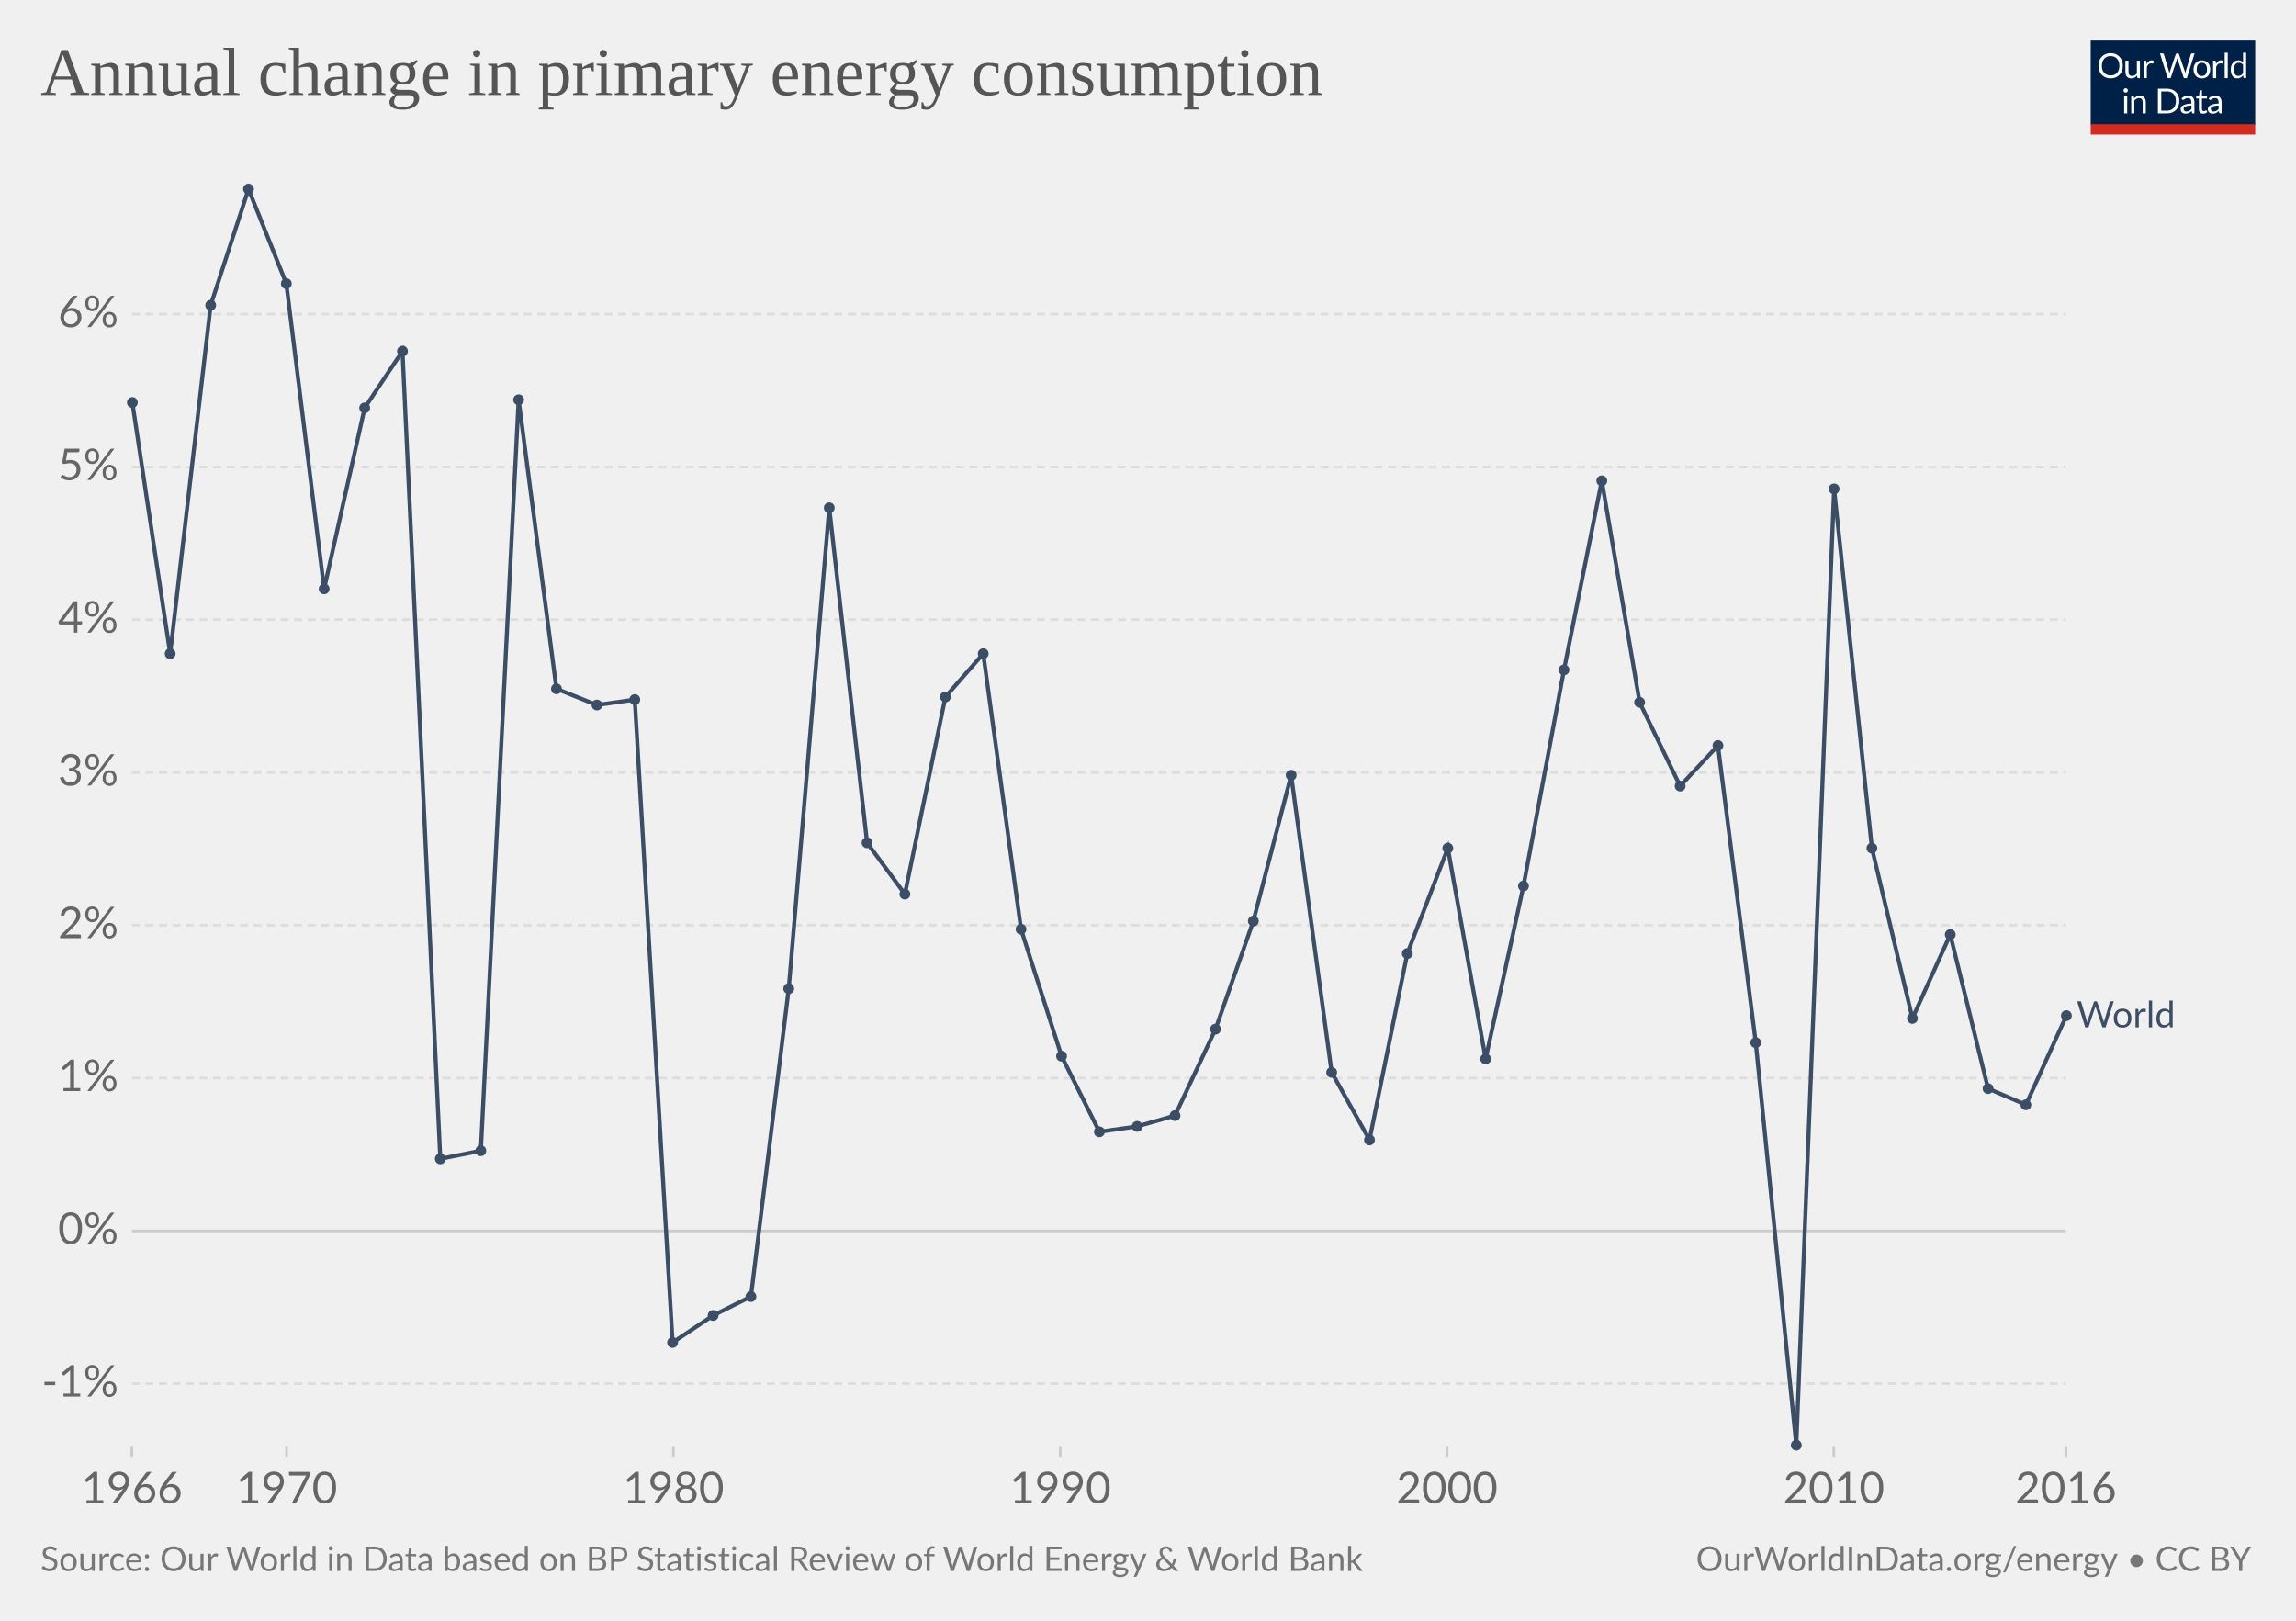
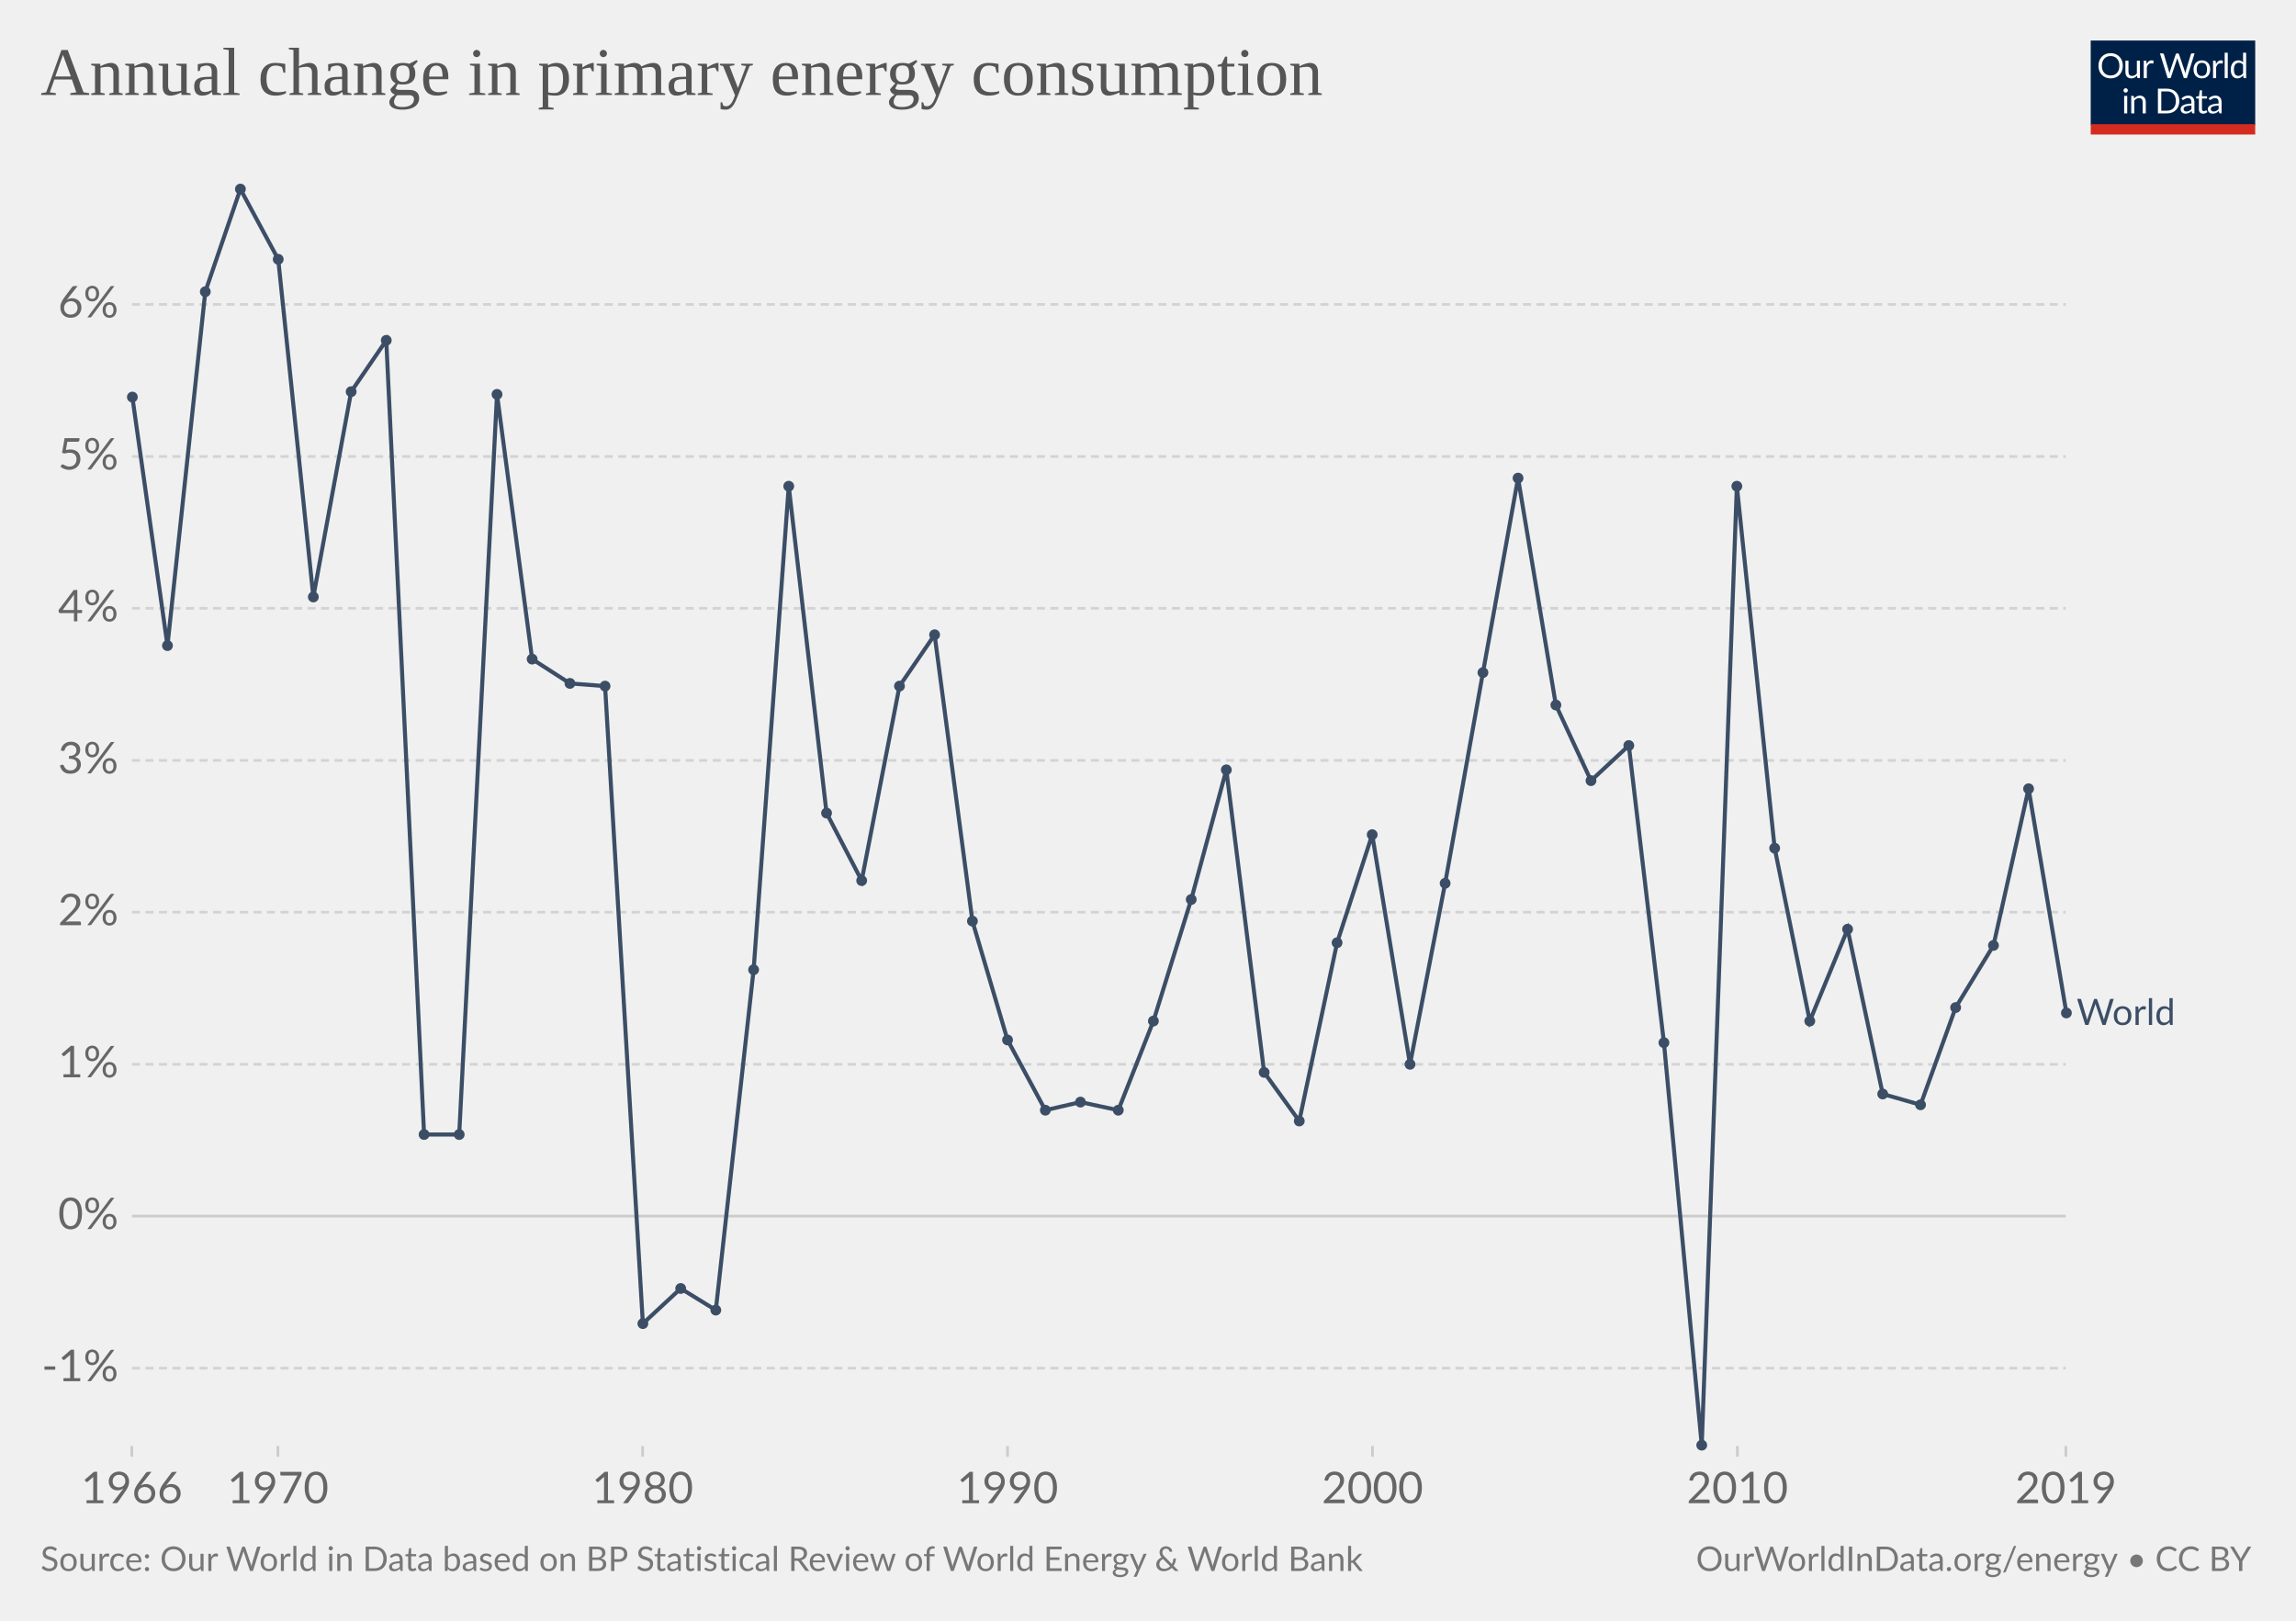
<svg xmlns="http://www.w3.org/2000/svg" version="1.1" style="background-color:#fff;-webkit-font-smoothing:antialiased" width="850" height="600" viewBox="0 0 850 600" font-family="Lato,'Helvetica Neue',Helvetica,Arial,sans-serif" font-size="18" text-rendering="optimizeLegibility">
  <g class="HeaderView">
    <g transform="matrix(.29 0 0 .29 774 15)">
      <svg width="210" height="120" viewBox="0 0 210 120" fill="none">
        <g clip-path="url(#clip0)">
          <path d="M0 0h210v107.89H0V0z" fill="#002147" />
          <path d="M40.98 32.25c0 2.36-.38 4.53-1.12 6.51a14.26 14.26 0 01-8.1 8.4c-1.9.78-4.02 1.17-6.34 1.17a16.6 16.6 0 01-6.33-1.17 14.31 14.31 0 01-8.08-8.4 18.29 18.29 0 01-1.12-6.51c0-2.36.38-4.53 1.12-6.5a14.32 14.32 0 018.07-8.44c1.92-.8 4.03-1.19 6.34-1.19 2.32 0 4.43.4 6.34 1.19 1.92.8 3.56 1.9 4.93 3.34a14.87 14.87 0 013.17 5.1 18.1 18.1 0 011.12 6.5zm-4.38 0c0-1.94-.26-3.68-.8-5.22a10.91 10.91 0 00-2.24-3.89 9.68 9.68 0 00-3.52-2.46 11.95 11.95 0 00-4.62-.86c-1.68 0-3.21.28-4.6.86a9.88 9.88 0 00-3.54 2.46 10.91 10.91 0 00-2.24 3.9c-.53 1.53-.8 3.27-.8 5.2 0 1.94.27 3.68.8 5.22a11.17 11.17 0 002.24 3.9 10.01 10.01 0 003.55 2.44c1.38.56 2.9.83 4.6.83 1.7 0 3.24-.27 4.61-.83a9.8 9.8 0 003.52-2.44 11.17 11.17 0 002.25-3.9c.53-1.54.8-3.28.8-5.21zm26.22-6.54V48H60.5c-.56 0-.9-.27-1.05-.81l-.31-2.4a12.45 12.45 0 01-3.26 2.6c-1.2.64-2.58.96-4.13.96-1.22 0-2.3-.2-3.24-.6a6.52 6.52 0 01-2.33-1.7 7.37 7.37 0 01-1.43-2.67c-.3-1.04-.46-2.2-.46-3.45V25.7h3.91v14.22c0 1.68.38 2.99 1.15 3.91.77.93 1.96 1.39 3.54 1.39 1.16 0 2.24-.27 3.23-.82a10.42 10.42 0 002.8-2.28V25.7h3.91zm8.61 4.47a9.94 9.94 0 012.6-3.56 5.64 5.64 0 013.76-1.3c.47 0 .92.05 1.34.15.44.1.83.27 1.17.49l-.3 2.92c-.09.37-.3.55-.66.55-.2 0-.5-.04-.9-.13a6.21 6.21 0 00-3.24.18c-.54.2-1.03.5-1.47.92-.42.4-.81.9-1.17 1.5-.33.58-.64 1.26-.92 2.02V48H67.7V25.71h2.25c.42 0 .72.08.88.25.16.16.27.44.33.83l.26 3.39zm61.16-13.7L122.75 48h-3.82l-7.99-24.05a21.95 21.95 0 01-.42-1.58 38.36 38.36 0 01-.44 1.58L102.05 48h-3.83L88.4 16.47h3.54c.38 0 .7.1.95.29.26.2.43.43.5.73l6.52 21.9c.1.4.2.83.28 1.28.1.46.2.94.29 1.46l.3-1.46c.12-.47.25-.9.38-1.27l7.41-21.91c.1-.25.26-.48.51-.69.27-.22.58-.33.95-.33h1.23c.38 0 .69.1.92.29.24.2.41.43.53.73l7.4 21.9a28.4 28.4 0 01.68 2.62 29.52 29.52 0 01.52-2.61l6.54-21.91c.07-.27.23-.5.48-.7.27-.21.58-.32.95-.32h3.32zm9.35 8.88c1.63 0 3.1.27 4.4.82a9.43 9.43 0 015.46 5.94c.5 1.4.74 2.98.74 4.73 0 1.76-.25 3.34-.74 4.75a9.43 9.43 0 01-5.46 5.92c-1.3.52-2.77.79-4.4.79-1.64 0-3.12-.27-4.44-.8a9.42 9.42 0 01-3.35-2.3c-.92-1-1.63-2.2-2.13-3.61-.49-1.41-.73-3-.73-4.75s.24-3.33.73-4.73c.5-1.43 1.2-2.64 2.13-3.63a9.4 9.4 0 013.35-2.31c1.32-.55 2.8-.82 4.44-.82zm0 19.89c2.2 0 3.84-.73 4.93-2.2 1.08-1.48 1.63-3.54 1.63-6.18 0-2.66-.55-4.72-1.63-6.2-1.09-1.49-2.73-2.23-4.93-2.23-1.12 0-2.09.2-2.93.57a5.7 5.7 0 00-2.06 1.65 7.5 7.5 0 00-1.24 2.67c-.26 1.04-.4 2.22-.4 3.54 0 2.64.55 4.7 1.64 6.18 1.1 1.47 2.76 2.2 4.99 2.2zm17.97-15.07a9.94 9.94 0 012.6-3.56 5.64 5.64 0 013.76-1.3c.47 0 .91.05 1.34.15.44.1.83.27 1.16.49l-.28 2.92c-.09.37-.31.55-.66.55-.2 0-.5-.04-.9-.13a6.2 6.2 0 00-3.24.18c-.54.2-1.03.5-1.47.92-.43.4-.82.9-1.17 1.5a13.1 13.1 0 00-.92 2.02V48h-3.94V25.71h2.24c.43 0 .72.08.88.25.17.16.28.44.33.83l.27 3.39zm15.04-14.59V48h-3.92V15.6h3.92zm19.55 15.43a6.22 6.22 0 00-2.38-2.05 6.7 6.7 0 00-2.86-.6c-2.07 0-3.66.75-4.77 2.23-1.12 1.48-1.68 3.6-1.68 6.33 0 1.46.13 2.7.38 3.74a7.29 7.29 0 001.1 2.56 4.35 4.35 0 001.78 1.45c.7.3 1.5.46 2.4.46 1.29 0 2.41-.3 3.36-.88a9.6 9.6 0 002.67-2.49V31.02zm3.91-15.43V48h-2.33c-.56 0-.9-.27-1.06-.81l-.35-2.71a12.13 12.13 0 01-3.25 2.77 8.28 8.28 0 01-4.23 1.06 7.31 7.31 0 01-6.14-2.9c-.73-.96-1.3-2.15-1.69-3.57a18.35 18.35 0 01.07-9.48 11.29 11.29 0 011.89-3.7 8.7 8.7 0 017.06-3.34 7.96 7.96 0 016.12 2.62V15.59h3.91zM46.61 70.71V93H42.7V70.71h3.91zm.84-7c0 .39-.08.75-.24 1.09a2.81 2.81 0 01-1.52 1.47 2.67 2.67 0 01-2.16 0 2.9 2.9 0 01-1.45-1.47 2.67 2.67 0 010-2.16c.15-.35.35-.65.6-.9.25-.27.53-.47.85-.62a2.67 2.67 0 012.16 0c.35.15.65.35.9.62.27.25.47.55.62.9.16.34.24.7.24 1.08zm7.97 10.24c.49-.54 1-1.04 1.54-1.48a9.85 9.85 0 013.66-1.84 8.96 8.96 0 015.43.35c.94.4 1.72.97 2.33 1.71a7.36 7.36 0 011.43 2.67c.32 1.04.49 2.19.49 3.45V93h-3.94V78.81c0-1.69-.4-3-1.17-3.92-.76-.93-1.93-1.4-3.5-1.4a6.6 6.6 0 00-3.25.83c-1 .56-1.92 1.31-2.77 2.27V93h-3.94V70.71h2.35c.56 0 .9.28 1.04.82l.3 2.42zm57.7 3.3c0 2.36-.37 4.5-1.11 6.44a14.3 14.3 0 01-3.17 4.98 14.1 14.1 0 01-4.93 3.2c-1.9.76-4.02 1.13-6.33 1.13H85.8V61.47h11.77c2.31 0 4.42.39 6.33 1.15a13.8 13.8 0 018.1 8.18 17.75 17.75 0 011.12 6.45zm-4.37 0c0-1.94-.26-3.67-.8-5.2a10.94 10.94 0 00-2.23-3.87 9.57 9.57 0 00-3.53-2.42 12.23 12.23 0 00-4.61-.83h-7.5v24.62h7.5c1.7 0 3.24-.28 4.61-.84a9.7 9.7 0 003.53-2.4 10.94 10.94 0 002.24-3.87c.53-1.53.8-3.26.8-5.2zm19.8 5.72c-1.8.06-3.34.2-4.62.44-1.26.22-2.3.51-3.1.88-.8.36-1.37.8-1.74 1.3-.35.5-.53 1.05-.53 1.67 0 .58.1 1.1.3 1.52a3 3 0 00.76 1.05c.34.27.73.46 1.17.6.45.11.94.17 1.45.17a7.28 7.28 0 003.5-.81 11.95 11.95 0 002.82-2.2v-4.62zm-12.65-9.11a12.73 12.73 0 013.98-2.66c1.43-.59 3-.88 4.73-.88 1.25 0 2.36.2 3.33.61a6.81 6.81 0 013.94 4.38c.33 1.04.5 2.19.5 3.43V93h-1.74a1.8 1.8 0 01-.88-.18c-.2-.13-.36-.38-.48-.74l-.44-2.12c-.59.55-1.16 1.03-1.72 1.46a9.48 9.48 0 01-3.74 1.7c-.69.15-1.46.23-2.3.23-.87 0-1.69-.12-2.45-.35a5.34 5.34 0 01-3.34-2.93 6.64 6.64 0 01-.49-2.64c0-.88.25-1.72.73-2.53a6.33 6.33 0 012.35-2.17c1.09-.63 2.5-1.15 4.25-1.54 1.75-.41 3.89-.65 6.42-.7v-1.75c0-1.73-.37-3.03-1.12-3.91-.75-.9-1.84-1.34-3.28-1.34-.97 0-1.78.12-2.44.37-.64.23-1.2.5-1.7.81l-1.23.82c-.33.23-.67.35-1 .35-.27 0-.5-.07-.69-.2a2.1 2.1 0 01-.48-.53l-.7-1.25zm27.67 19.5c-1.76 0-3.12-.5-4.07-1.48-.94-.98-1.41-2.4-1.41-4.25V74h-2.68a.9.9 0 01-.6-.2c-.16-.14-.24-.36-.24-.66v-1.56l3.65-.46.9-6.89a.9.9 0 01.29-.52.88.88 0 01.62-.22H142v7.67h6.44V74H142v13.38c0 .94.22 1.63.68 2.09.45.45 1.04.68 1.76.68a3.21 3.21 0 001.85-.53l.55-.35c.16-.12.3-.18.41-.18.2 0 .4.13.55.38l1.15 1.87a7.45 7.45 0 01-2.44 1.5c-.96.35-1.94.52-2.95.52zm19.68-10.4c-1.8.07-3.34.21-4.62.45-1.26.22-2.3.51-3.1.88-.8.36-1.37.8-1.74 1.3-.35.5-.53 1.05-.53 1.67 0 .58.1 1.1.3 1.52.18.42.44.77.76 1.05.34.27.73.46 1.17.6.45.11.94.17 1.45.17a7.3 7.3 0 003.5-.81 12.04 12.04 0 002.82-2.2v-4.62zm-12.65-9.1a12.72 12.72 0 013.99-2.66c1.42-.59 3-.88 4.72-.88 1.25 0 2.36.2 3.33.61a6.81 6.81 0 013.94 4.38c.33 1.04.5 2.19.5 3.43V93h-1.74a1.8 1.8 0 01-.88-.18c-.2-.13-.36-.38-.48-.74l-.44-2.12c-.59.55-1.16 1.03-1.72 1.46a9.48 9.48 0 01-3.74 1.7c-.69.15-1.46.23-2.3.23-.87 0-1.69-.12-2.45-.35a5.33 5.33 0 01-3.34-2.93 6.62 6.62 0 01-.49-2.64c0-.88.25-1.72.73-2.53a6.33 6.33 0 012.35-2.17c1.09-.63 2.5-1.15 4.25-1.54a31.2 31.2 0 016.42-.7v-1.75c0-1.73-.37-3.03-1.12-3.91-.75-.9-1.84-1.34-3.28-1.34-.97 0-1.78.12-2.44.37-.64.23-1.2.5-1.7.81-.46.3-.87.57-1.22.82-.34.23-.68.35-1.02.35-.26 0-.49-.07-.68-.2a1.88 1.88 0 01-.48-.53l-.7-1.25z" fill="#fff" />
          <path fill="#D42B21" d="M0 106.79h210V120H0z" />
        </g>
        <defs>
          <clipPath id="clip0">
            <path fill="#fff" d="M0 0h210v120H0z" />
          </clipPath>
        </defs>
      </svg>
    </g>
    <a href="https://ourworldindata.org/grapher/change-energy-consumption" target="_blank" font-family="&quot;Playfair Display&quot;,Georgia,&quot;Times New Roman&quot;,serif">
      <text font-size="25.2" x="15" y="35.2" fill="#555">
        <tspan x="15" y="35.16">Annual change in primary energy consumption</tspan>
      </text>
    </a>
  </g>
  <g class="LineChart">
    <defs>
      <clipPath id="a">
        <path d="M38.84 0h830v973h-830z" />
      </clipPath>
    </defs>
    <g class="AxisBoxView">
      <g class="HorizontalAxis">
-         <path stroke="#ccc" d="M48.8 535.3v4M106.1 535.3v4M249.3 535.3v4M392.5 535.3v4M535.7 535.3v4M678.9 535.3v4M764.8 535.3v4" />
+         <path stroke="#ccc" d="M48.8 535.3v4M102.9 535.3v4M237.9 535.3v4M373 535.3v4M508.1 535.3v4M643.2 535.3v4M764.8 535.3v4" />
        <text x="48.8" y="556.5" fill="#666" text-anchor="middle" font-size="16.2">1966</text>
-         <text x="106.1" y="556.5" fill="#666" text-anchor="middle" font-size="16.2">1970</text>
-         <text x="249.3" y="556.5" fill="#666" text-anchor="middle" font-size="16.2">1980</text>
-         <text x="392.5" y="556.5" fill="#666" text-anchor="middle" font-size="16.2">1990</text>
-         <text x="535.7" y="556.5" fill="#666" text-anchor="middle" font-size="16.2">2000</text>
-         <text x="678.9" y="556.5" fill="#666" text-anchor="middle" font-size="16.2">2010</text>
-         <text x="764.8" y="556.5" fill="#666" text-anchor="middle" font-size="16.2">2016</text>
+         <text x="102.9" y="556.5" fill="#666" text-anchor="middle" font-size="16.2">1970</text>
+         <text x="237.9" y="556.5" fill="#666" text-anchor="middle" font-size="16.2">1980</text>
+         <text x="373" y="556.5" fill="#666" text-anchor="middle" font-size="16.2">1990</text>
+         <text x="508.1" y="556.5" fill="#666" text-anchor="middle" font-size="16.2">2000</text>
+         <text x="643.2" y="556.5" fill="#666" text-anchor="middle" font-size="16.2">2010</text>
+         <text x="764.8" y="556.5" fill="#666" text-anchor="middle" font-size="16.2">2019</text>
      </g>
      <g class="VerticalAxis" fill="#666" dominant-baseline="middle" text-anchor="end" font-size="16.2">
-         <text x="43.84" y="512.2">-1%</text>
-         <text x="43.84" y="455.7">0%</text>
-         <text x="43.84" y="399.1">1%</text>
-         <text x="43.84" y="342.5">2%</text>
-         <text x="43.84" y="286">3%</text>
-         <text x="43.84" y="229.4">4%</text>
-         <text x="43.84" y="172.9">5%</text>
-         <text x="43.84" y="116.3">6%</text>
+         <text x="43.84" y="506.5">-1%</text>
+         <text x="43.84" y="450.2">0%</text>
+         <text x="43.84" y="394">1%</text>
+         <text x="43.84" y="337.7">2%</text>
+         <text x="43.84" y="281.5">3%</text>
+         <text x="43.84" y="225.2">4%</text>
+         <text x="43.84" y="169">5%</text>
+         <text x="43.84" y="112.7">6%</text>
      </g>
      <g class="AxisGridLines horizontalLines">
-         <path stroke="#ddd" stroke-dasharray="3,2" d="M48.84 512.2h715.92" />
-         <path stroke="#ccc" d="M48.84 455.7h715.92" />
-         <path stroke="#ddd" stroke-dasharray="3,2" d="M48.84 399.1h715.92M48.84 342.5h715.92M48.84 286h715.92M48.84 229.4h715.92M48.84 172.9h715.92M48.84 116.3h715.92" />
+         <path stroke="#d3d3d3" stroke-dasharray="3,2" d="M48.84 506.5h715.92" />
+         <path stroke="#ccc" d="M48.84 450.2h715.92" />
+         <path stroke="#d3d3d3" stroke-dasharray="3,2" d="M48.84 394h715.92M48.84 337.7h715.92M48.84 281.5h715.92M48.84 225.2h715.92M48.84 169h715.92M48.84 112.7h715.92" />
      </g>
    </g>
    <g clip-path="url(#a)">
      <g class="HeightedLegend" cursor="pointer">
        <g class="legendMark">
-           <text font-size="13.5" x="768.8" y="380.4" fill="#3C4E66">
-             <tspan x="768.76" y="380.35">World</tspan>
+           <text font-size="13.5" x="768.8" y="379.4" fill="#3C4E66">
+             <tspan x="768.76" y="379.45">World</tspan>
          </text>
        </g>
      </g>
      <g class="Lines">
        <g class="key-World_0">
-           <path stroke="#3C4E66" stroke-linecap="round" d="M49 149l14 93 15-129 14-43 14 35 14 113 15-67 14-21 14 299 15-3 14-278 14 107 15 6 14-2 14 238 15-10 14-7 14-114 15-178 14 124 14 19 15-73 14-16 14 102 15 47 14 28 14-2 14-4 15-32 14-40 14-54 15 110 14 25 14-69 15-39 14 78 14-64 15-80 14-70 14 82 15 31 14-15 14 110 15 149 14-354 14 133 15 63 14-31 14 57 14 6 15-33" fill="none" stroke-width="1.5" />
+           <path stroke="#3C4E66" stroke-linecap="round" d="M49 147l13 92 14-131 13-38 14 26 13 125 14-76 13-19 14 294h13l14-274 13 98 14 9 13 1 14 236 14-13 13 8 14-126 13-179 14 121 13 25 14-72 13-19 14 106 13 44 14 26 13-3 14 3 13-33 14-45 13-48 14 112 13 18 14-66 13-40 14 85 13-67 14-78 13-72 14 84 13 28 14-13 13 110 14 149 13-355 14 134 13 64 14-34 13 61 14 4 13-36 14-23 13-58 14 83" fill="none" stroke-width="1.5" />
          <g fill="#3C4E66">
-             <circle cx="49" cy="149" r="2" />
-             <circle cx="63" cy="242" r="2" />
-             <circle cx="78" cy="113" r="2" />
-             <circle cx="92" cy="70" r="2" />
-             <circle cx="106" cy="105" r="2" />
-             <circle cx="120" cy="218" r="2" />
-             <circle cx="135" cy="151" r="2" />
-             <circle cx="149" cy="130" r="2" />
-             <circle cx="163" cy="429" r="2" />
-             <circle cx="178" cy="426" r="2" />
-             <circle cx="192" cy="148" r="2" />
-             <circle cx="206" cy="255" r="2" />
-             <circle cx="221" cy="261" r="2" />
-             <circle cx="235" cy="259" r="2" />
-             <circle cx="249" cy="497" r="2" />
-             <circle cx="264" cy="487" r="2" />
-             <circle cx="278" cy="480" r="2" />
-             <circle cx="292" cy="366" r="2" />
-             <circle cx="307" cy="188" r="2" />
-             <circle cx="321" cy="312" r="2" />
-             <circle cx="335" cy="331" r="2" />
-             <circle cx="350" cy="258" r="2" />
-             <circle cx="364" cy="242" r="2" />
-             <circle cx="378" cy="344" r="2" />
-             <circle cx="393" cy="391" r="2" />
-             <circle cx="407" cy="419" r="2" />
-             <circle cx="421" cy="417" r="2" />
-             <circle cx="435" cy="413" r="2" />
-             <circle cx="450" cy="381" r="2" />
-             <circle cx="464" cy="341" r="2" />
-             <circle cx="478" cy="287" r="2" />
-             <circle cx="493" cy="397" r="2" />
-             <circle cx="507" cy="422" r="2" />
-             <circle cx="521" cy="353" r="2" />
-             <circle cx="536" cy="314" r="2" />
-             <circle cx="550" cy="392" r="2" />
-             <circle cx="564" cy="328" r="2" />
-             <circle cx="579" cy="248" r="2" />
-             <circle cx="593" cy="178" r="2" />
-             <circle cx="607" cy="260" r="2" />
-             <circle cx="622" cy="291" r="2" />
-             <circle cx="636" cy="276" r="2" />
-             <circle cx="650" cy="386" r="2" />
-             <circle cx="665" cy="535" r="2" />
-             <circle cx="679" cy="181" r="2" />
-             <circle cx="693" cy="314" r="2" />
-             <circle cx="708" cy="377" r="2" />
-             <circle cx="722" cy="346" r="2" />
-             <circle cx="736" cy="403" r="2" />
-             <circle cx="750" cy="409" r="2" />
-             <circle cx="765" cy="376" r="2" />
+             <circle cx="49" cy="147" r="2" />
+             <circle cx="62" cy="239" r="2" />
+             <circle cx="76" cy="108" r="2" />
+             <circle cx="89" cy="70" r="2" />
+             <circle cx="103" cy="96" r="2" />
+             <circle cx="116" cy="221" r="2" />
+             <circle cx="130" cy="145" r="2" />
+             <circle cx="143" cy="126" r="2" />
+             <circle cx="157" cy="420" r="2" />
+             <circle cx="170" cy="420" r="2" />
+             <circle cx="184" cy="146" r="2" />
+             <circle cx="197" cy="244" r="2" />
+             <circle cx="211" cy="253" r="2" />
+             <circle cx="224" cy="254" r="2" />
+             <circle cx="238" cy="490" r="2" />
+             <circle cx="252" cy="477" r="2" />
+             <circle cx="265" cy="485" r="2" />
+             <circle cx="279" cy="359" r="2" />
+             <circle cx="292" cy="180" r="2" />
+             <circle cx="306" cy="301" r="2" />
+             <circle cx="319" cy="326" r="2" />
+             <circle cx="333" cy="254" r="2" />
+             <circle cx="346" cy="235" r="2" />
+             <circle cx="360" cy="341" r="2" />
+             <circle cx="373" cy="385" r="2" />
+             <circle cx="387" cy="411" r="2" />
+             <circle cx="400" cy="408" r="2" />
+             <circle cx="414" cy="411" r="2" />
+             <circle cx="427" cy="378" r="2" />
+             <circle cx="441" cy="333" r="2" />
+             <circle cx="454" cy="285" r="2" />
+             <circle cx="468" cy="397" r="2" />
+             <circle cx="481" cy="415" r="2" />
+             <circle cx="495" cy="349" r="2" />
+             <circle cx="508" cy="309" r="2" />
+             <circle cx="522" cy="394" r="2" />
+             <circle cx="535" cy="327" r="2" />
+             <circle cx="549" cy="249" r="2" />
+             <circle cx="562" cy="177" r="2" />
+             <circle cx="576" cy="261" r="2" />
+             <circle cx="589" cy="289" r="2" />
+             <circle cx="603" cy="276" r="2" />
+             <circle cx="616" cy="386" r="2" />
+             <circle cx="630" cy="535" r="2" />
+             <circle cx="643" cy="180" r="2" />
+             <circle cx="657" cy="314" r="2" />
+             <circle cx="670" cy="378" r="2" />
+             <circle cx="684" cy="344" r="2" />
+             <circle cx="697" cy="405" r="2" />
+             <circle cx="711" cy="409" r="2" />
+             <circle cx="724" cy="373" r="2" />
+             <circle cx="738" cy="350" r="2" />
+             <circle cx="751" cy="292" r="2" />
+             <circle cx="765" cy="375" r="2" />
          </g>
        </g>
      </g>
    </g>
  </g>
  <g class="SourcesFooter" fill="#777">
    <g class="clickable" fill="#777">
      <text font-size="12.6" x="15" y="581.6">
        <tspan x="15" y="581.58">Source: Our World in Data based on BP Statistical Review of World Energy &amp; World Bank</tspan>
      </text>
    </g>
    <text font-size="12.6" x="627.9" y="581.6">
      <tspan x="627.86" y="581.58">
        <a target="_blank" href="https://ourworldindata.org/energy" fill="#777">OurWorldInData.org/energy</a> • <a class="cclogo" href="http://creativecommons.org/licenses/by/4.0/deed.en_US" target="_blank" fill="#777">CC BY</a>
      </tspan>
    </text>
  </g>
</svg>
